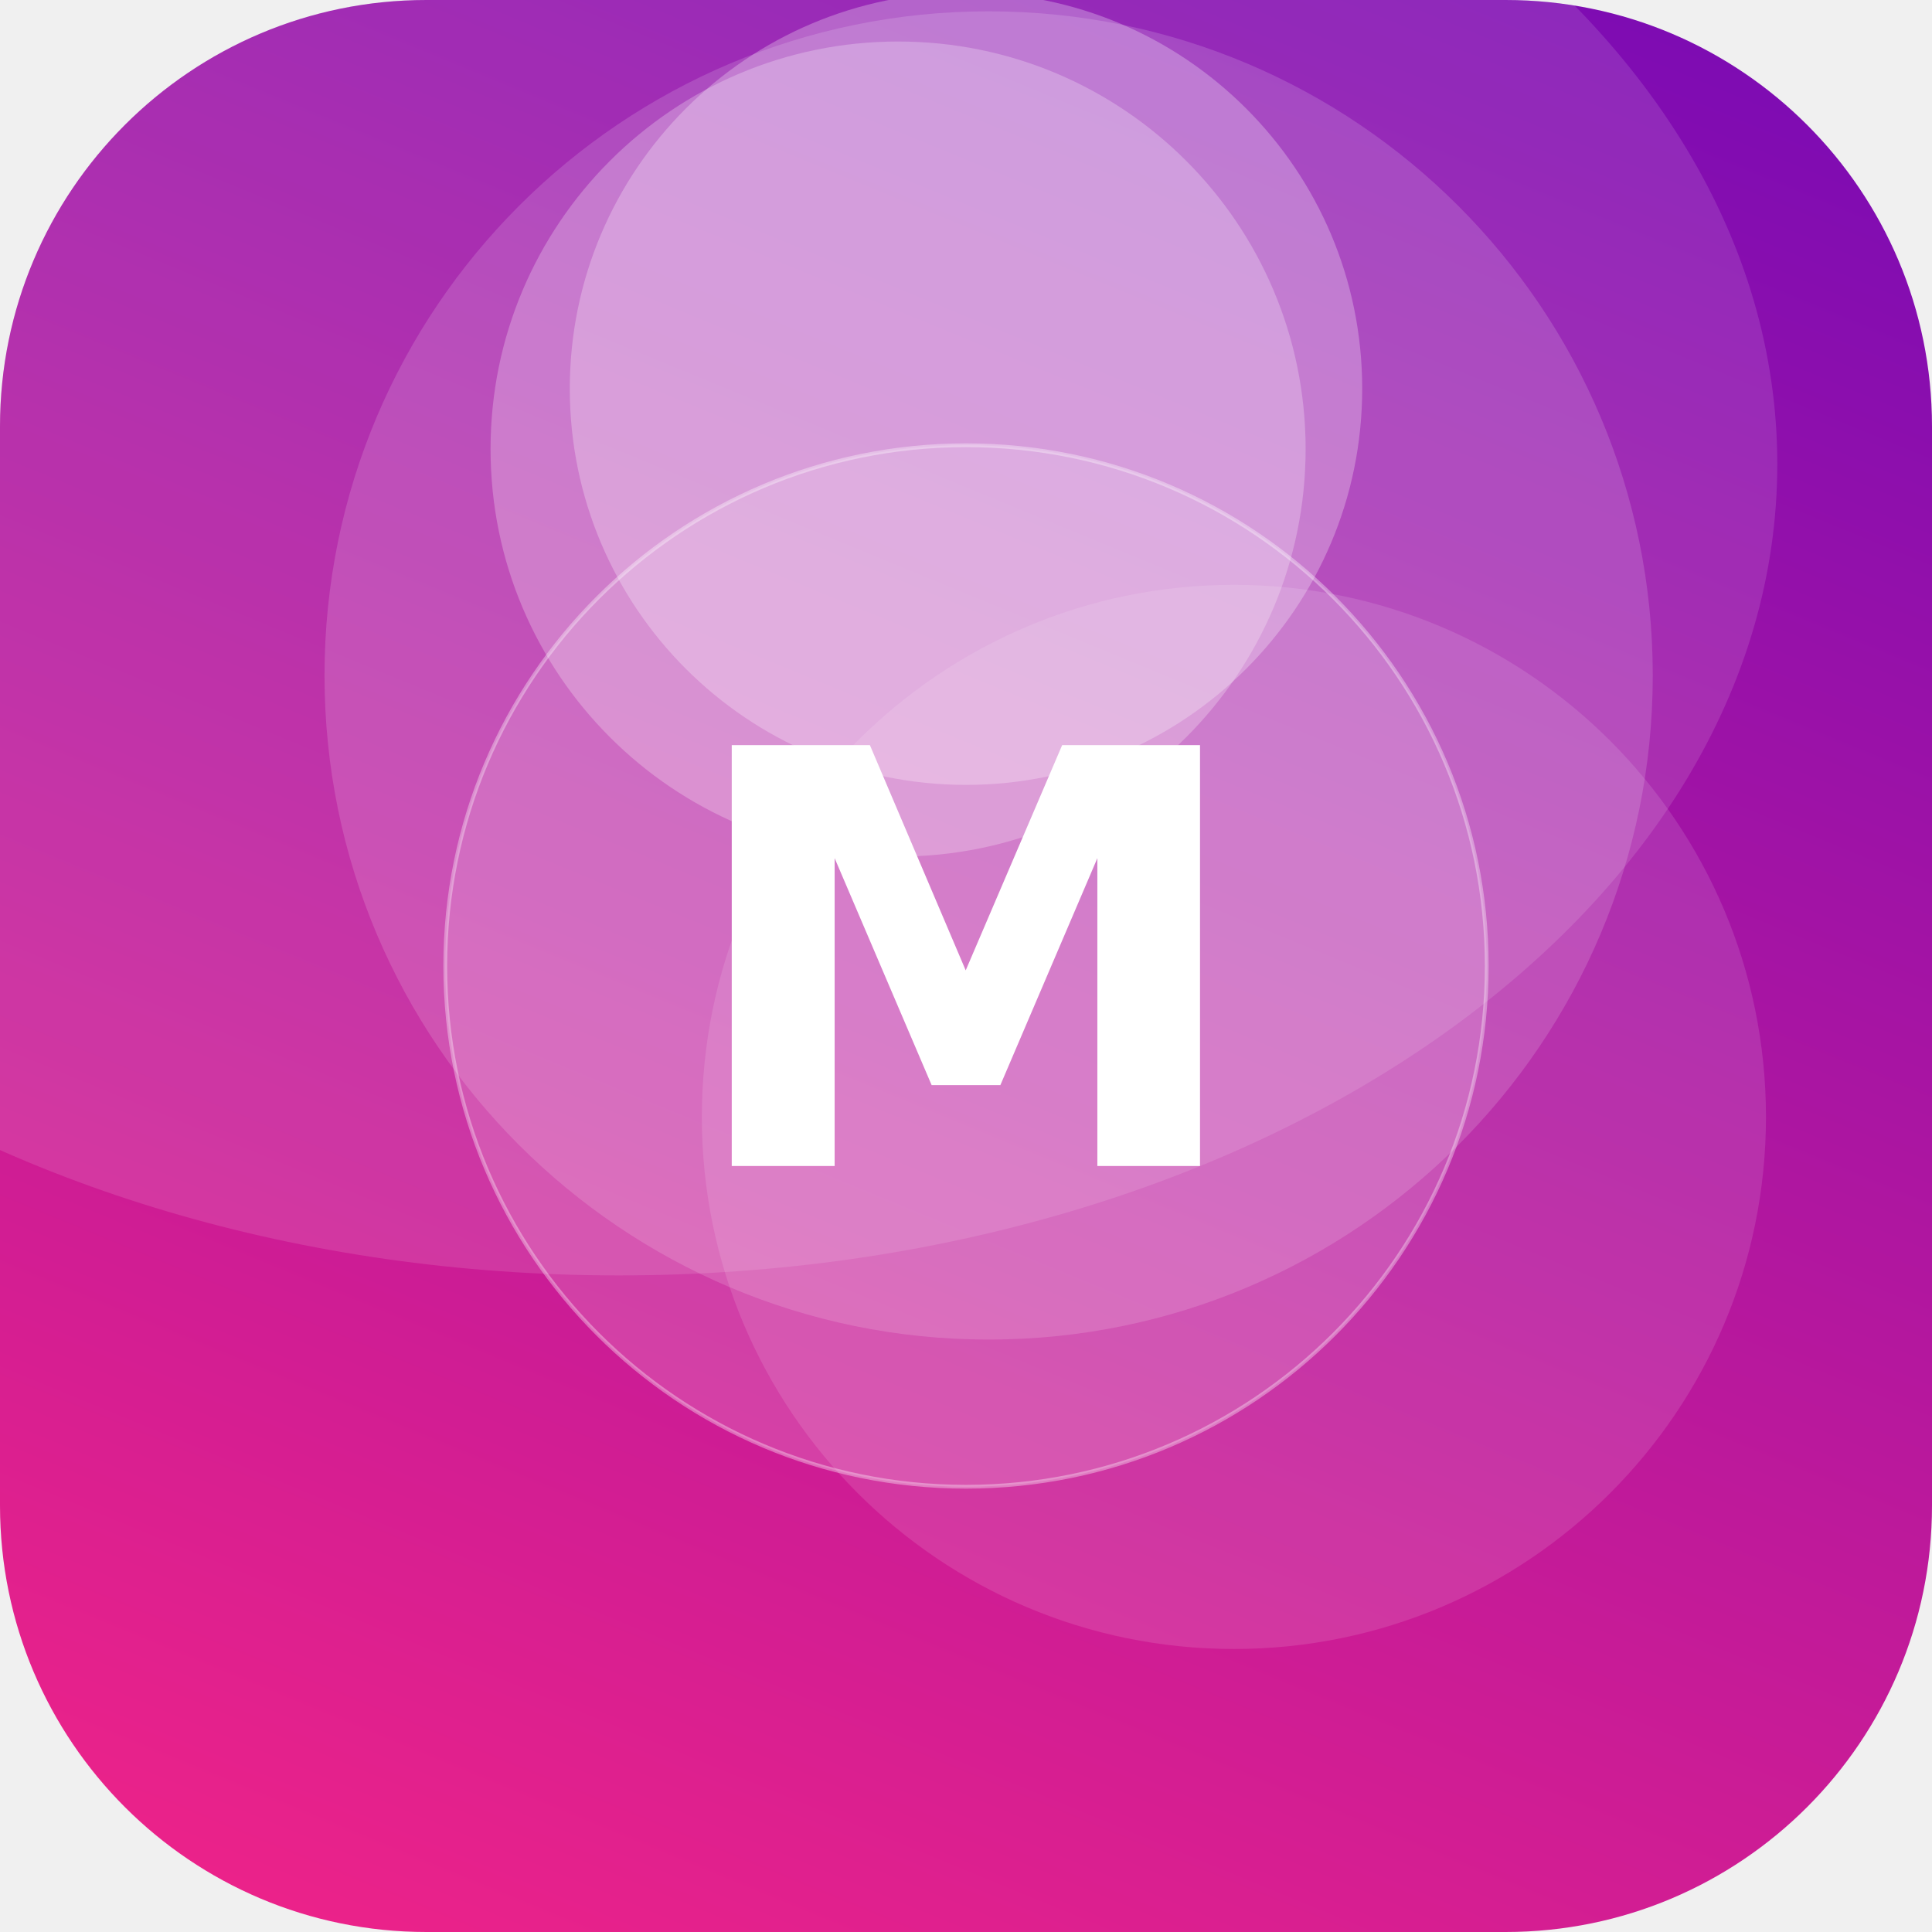
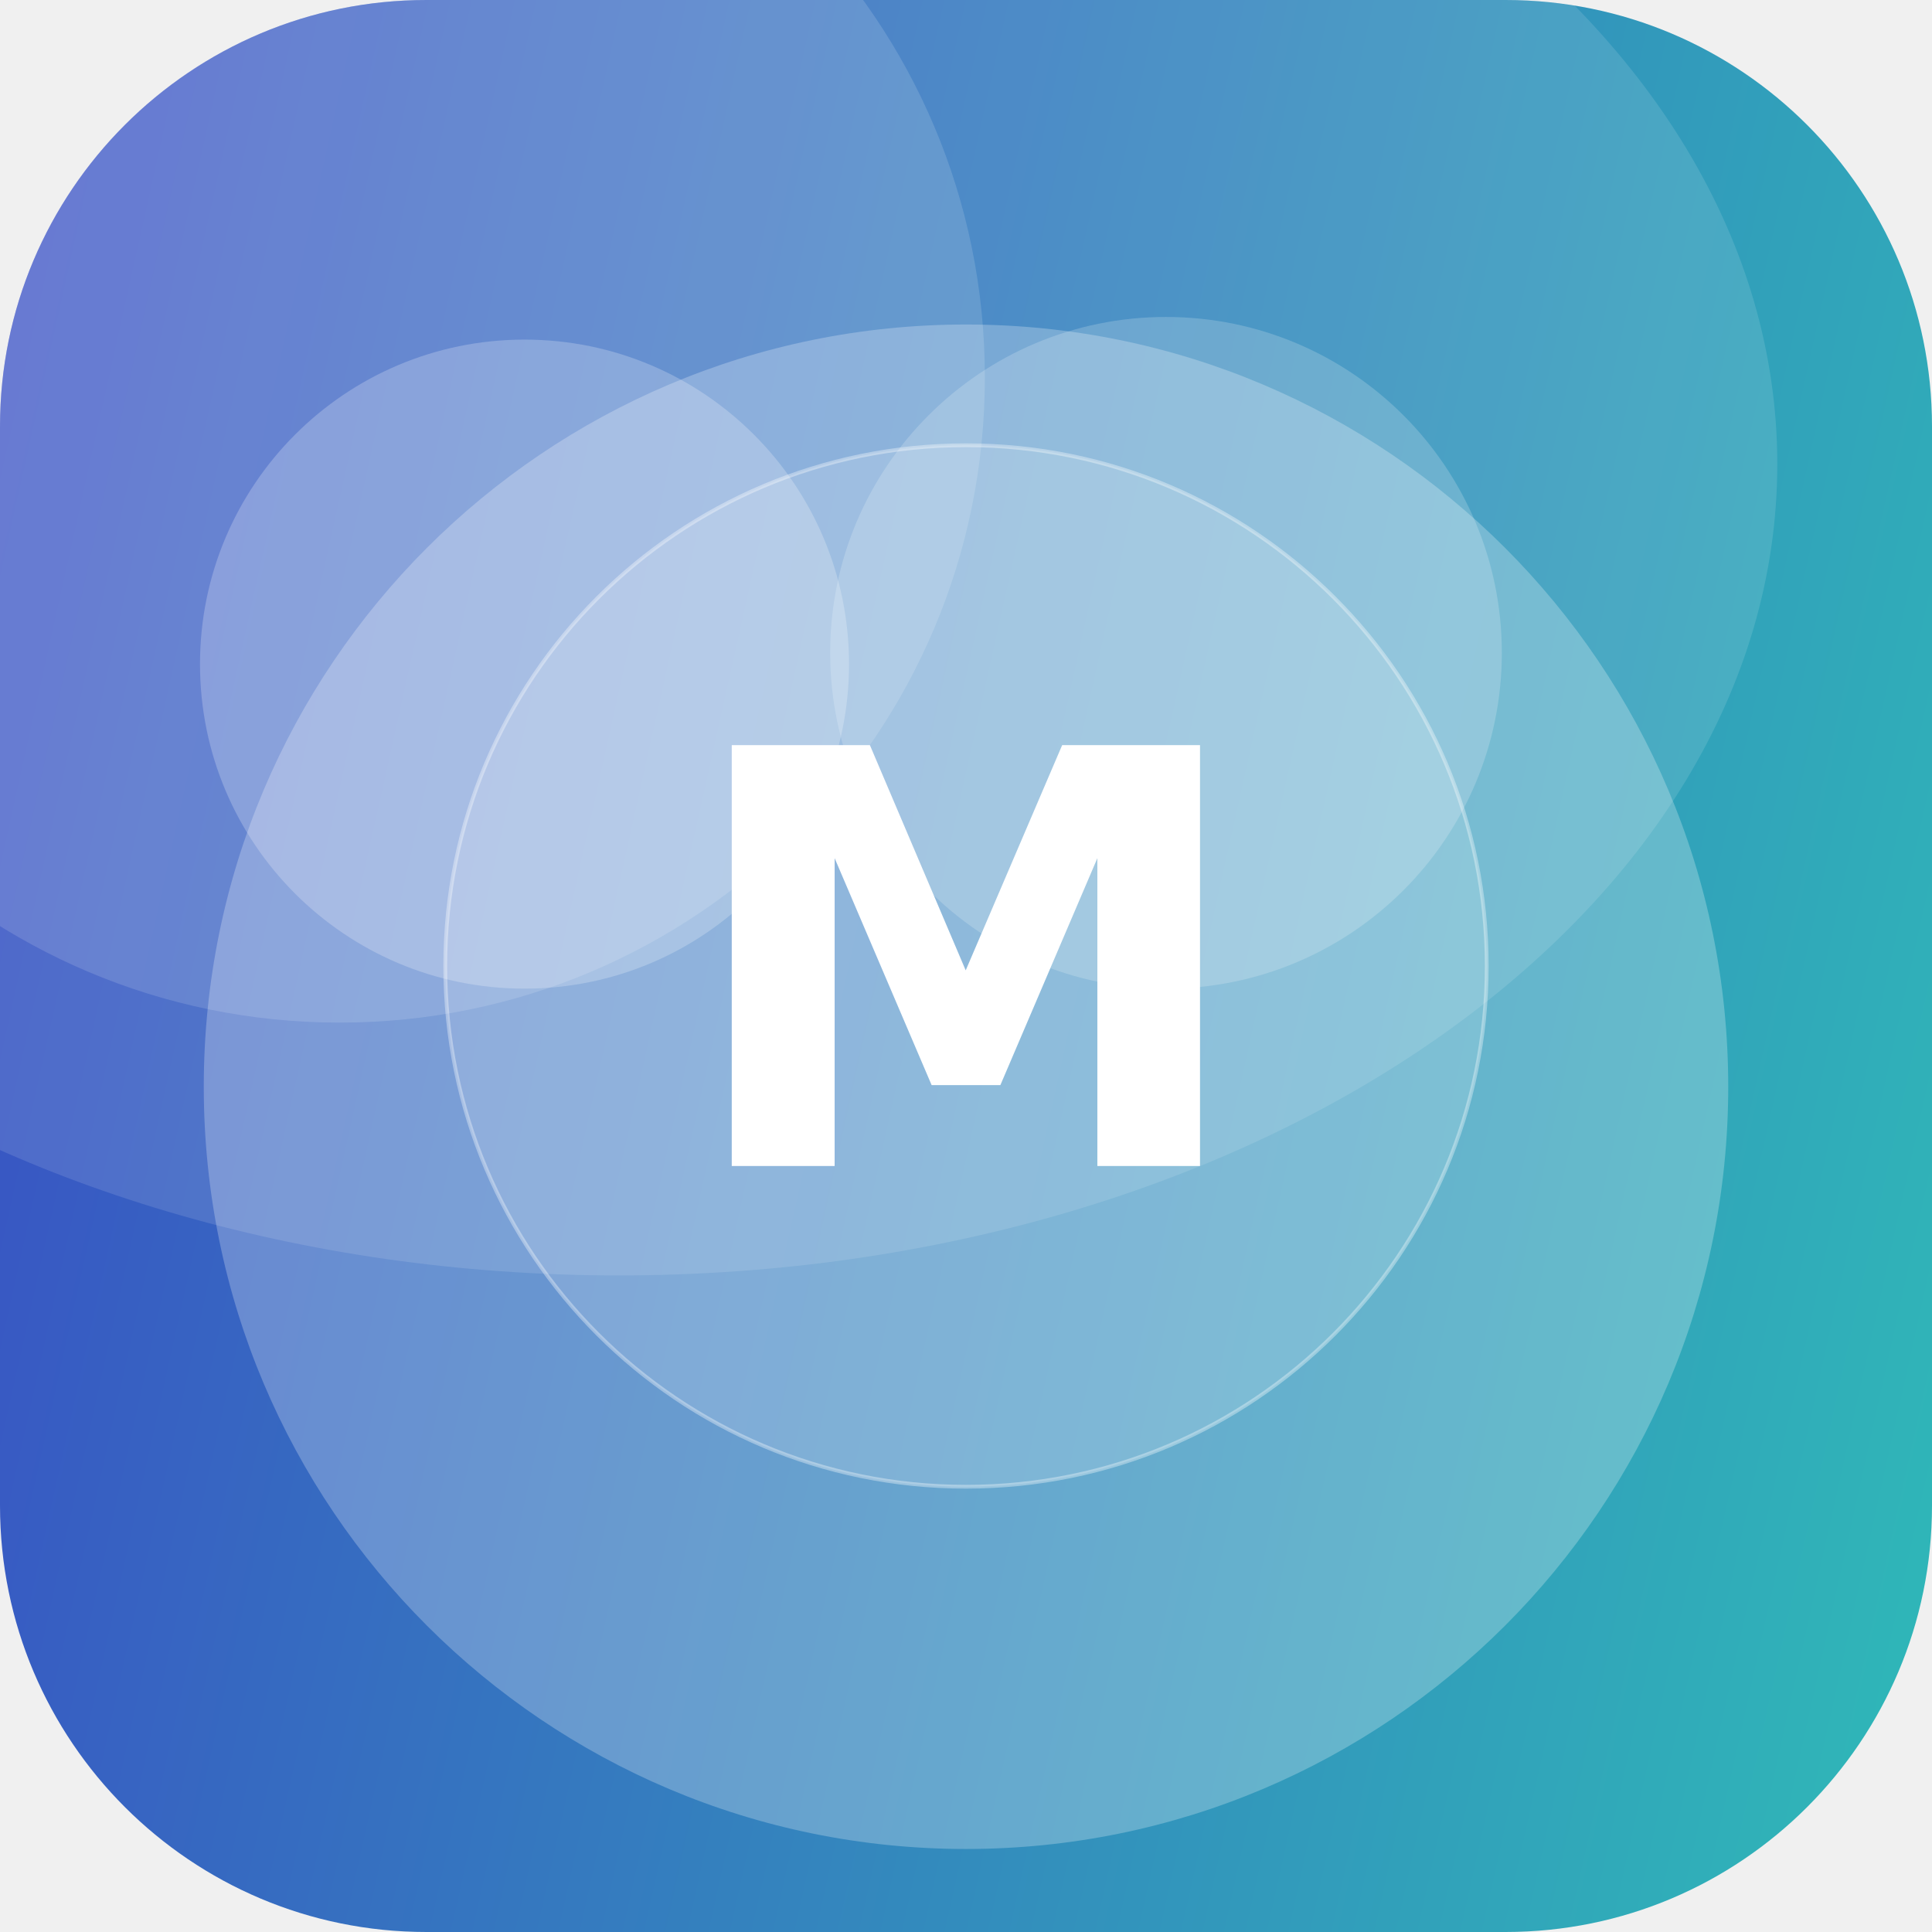
<svg xmlns="http://www.w3.org/2000/svg" width="512" height="512" viewBox="0 0 512 512">
  <defs>
-     <linearGradient id="g" x1="0" y1="0" x2="1" y2="1" gradientTransform="rotate(248 0.5 0.5)">
-       <stop offset="0" stop-color="#F72585" />
-       <stop offset="1" stop-color="#7209B7" />
+     <linearGradient id="g" x1="0" y1="0" x2="1" y2="1" gradientTransform="rotate(147 0.5 0.5)">
+       <stop offset="0" stop-color="#2EC4B6" />
+       <stop offset="1" stop-color="#3A41C6" />
    </linearGradient>
    <clipPath id="c">
      <rect width="512" height="512" rx="113" />
    </clipPath>
  </defs>
  <g clip-path="url(#c)">
    <rect width="512" height="512" fill="url(#g)" />
-     <circle cx="238" cy="119" r="108" fill="#FFFFFF" fill-opacity="0.25" />
-     <circle cx="256" cy="103" r="105" fill="#FFFFFF" fill-opacity="0.27" />
-     <circle cx="262" cy="179" r="176" fill="#FFFFFF" fill-opacity="0.15" />
-     <circle cx="327" cy="296" r="141" fill="#FFFFFF" fill-opacity="0.12" />
+     <circle cx="309" cy="173" r="89" fill="#FFFFFF" fill-opacity="0.19" />
+     <circle cx="90" cy="100" r="171" fill="#FFFFFF" fill-opacity="0.14" />
+     <circle cx="256" cy="288" r="202" fill="#FFFFFF" fill-opacity="0.25" />
+     <circle cx="139" cy="176" r="86" fill="#FFFFFF" fill-opacity="0.23" />
    <ellipse cx="164" cy="123" rx="307" ry="215" fill="#FFFFFF" fill-opacity="0.12" />
    <circle cx="256" cy="256" r="138" fill="#FFFFFF" fill-opacity="0.16" stroke="#FFFFFF" stroke-opacity="0.35" />
    <text x="50%" y="50%" dy="53" text-anchor="middle" font-family="DejaVu Sans, Helvetica, Arial, sans-serif" font-weight="bold" font-size="153" fill="#FFFFFF">M</text>
  </g>
</svg>
